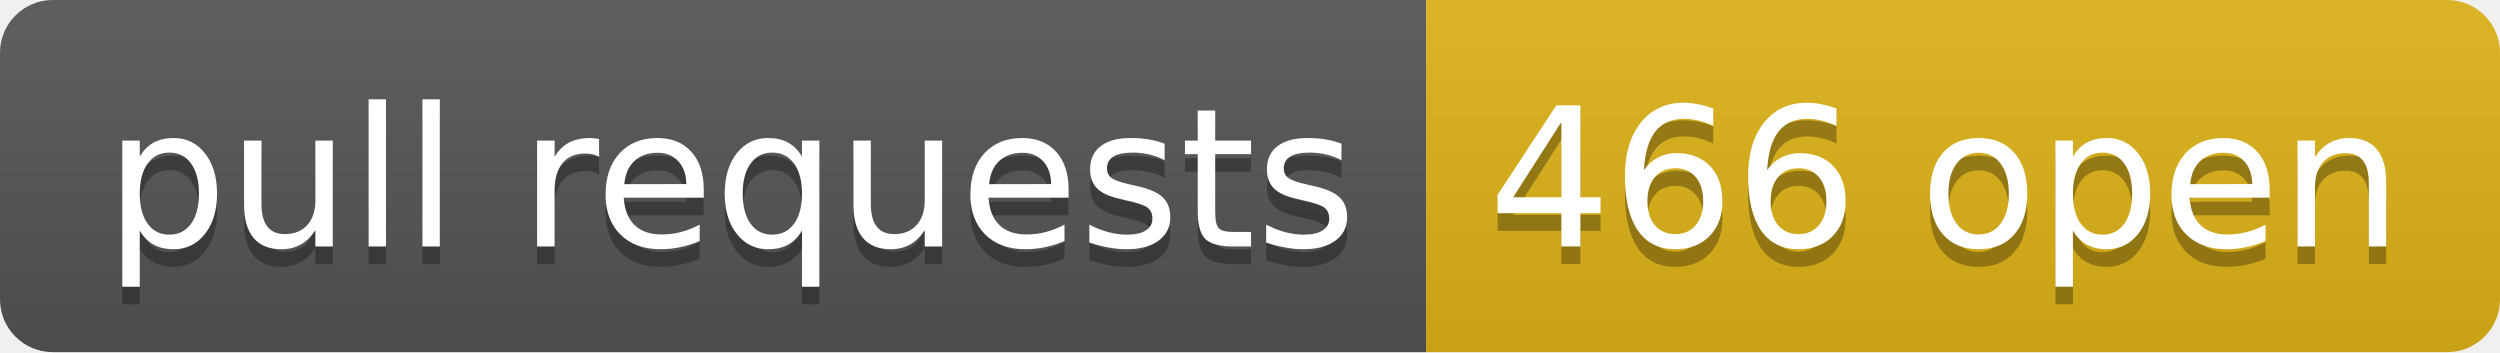
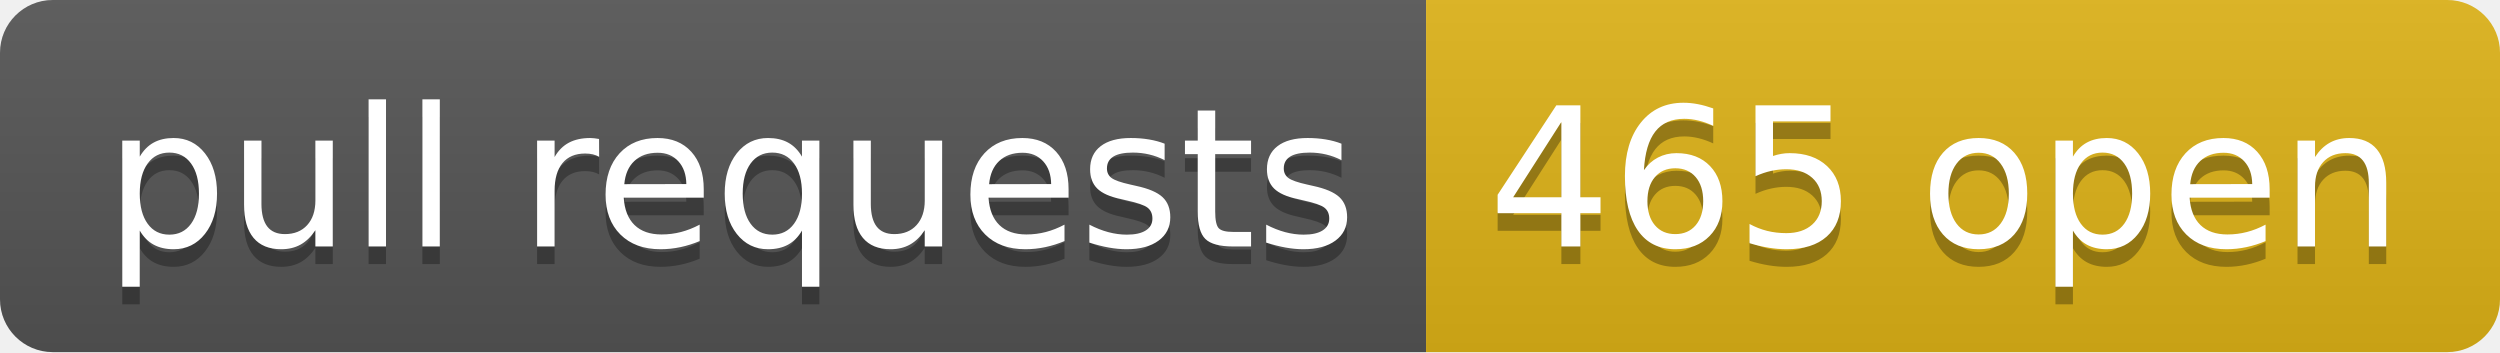
- <svg xmlns="http://www.w3.org/2000/svg" width="142" height="20" role="img" aria-label="pull requests: 466 open">
+ <svg xmlns="http://www.w3.org/2000/svg" width="142" height="20" role="img" aria-label="pull requests: 465 open">
  <linearGradient id="s" x2="0" y2="100%">
    <stop offset="0" stop-color="#bbb" stop-opacity=".1" />
    <stop offset="1" stop-opacity=".1" />
  </linearGradient>
  <clipPath id="r">
    <rect width="142" height="20" rx="3" fill="#fff" />
  </clipPath>
  <g clip-path="url(#r)">
    <rect width="81" height="20" fill="#555" />
    <rect x="81" width="61" height="20" fill="#dfb317" />
    <rect width="142" height="20" fill="url(#s)" />
  </g>
  <g fill="#fff" text-anchor="middle" font-family="Verdana,Geneva,DejaVu Sans,sans-serif" text-rendering="geometricPrecision" font-size="110">
    <text aria-hidden="true" x="415" y="150" fill="#010101" fill-opacity=".3" transform="scale(.1)" textLength="710">pull requests</text>
    <text x="415" y="140" transform="scale(.1)" fill="#fff" textLength="710">pull requests</text>
-     <text aria-hidden="true" x="1105" y="150" fill="#010101" fill-opacity=".3" transform="scale(.1)" textLength="510">466 open</text>
-     <text x="1105" y="140" transform="scale(.1)" fill="#fff" textLength="510">466 open</text>
+     <text aria-hidden="true" x="1105" y="150" fill="#010101" fill-opacity=".3" transform="scale(.1)" textLength="510">465 open</text>
+     <text x="1105" y="140" transform="scale(.1)" fill="#fff" textLength="510">465 open</text>
  </g>
</svg>
